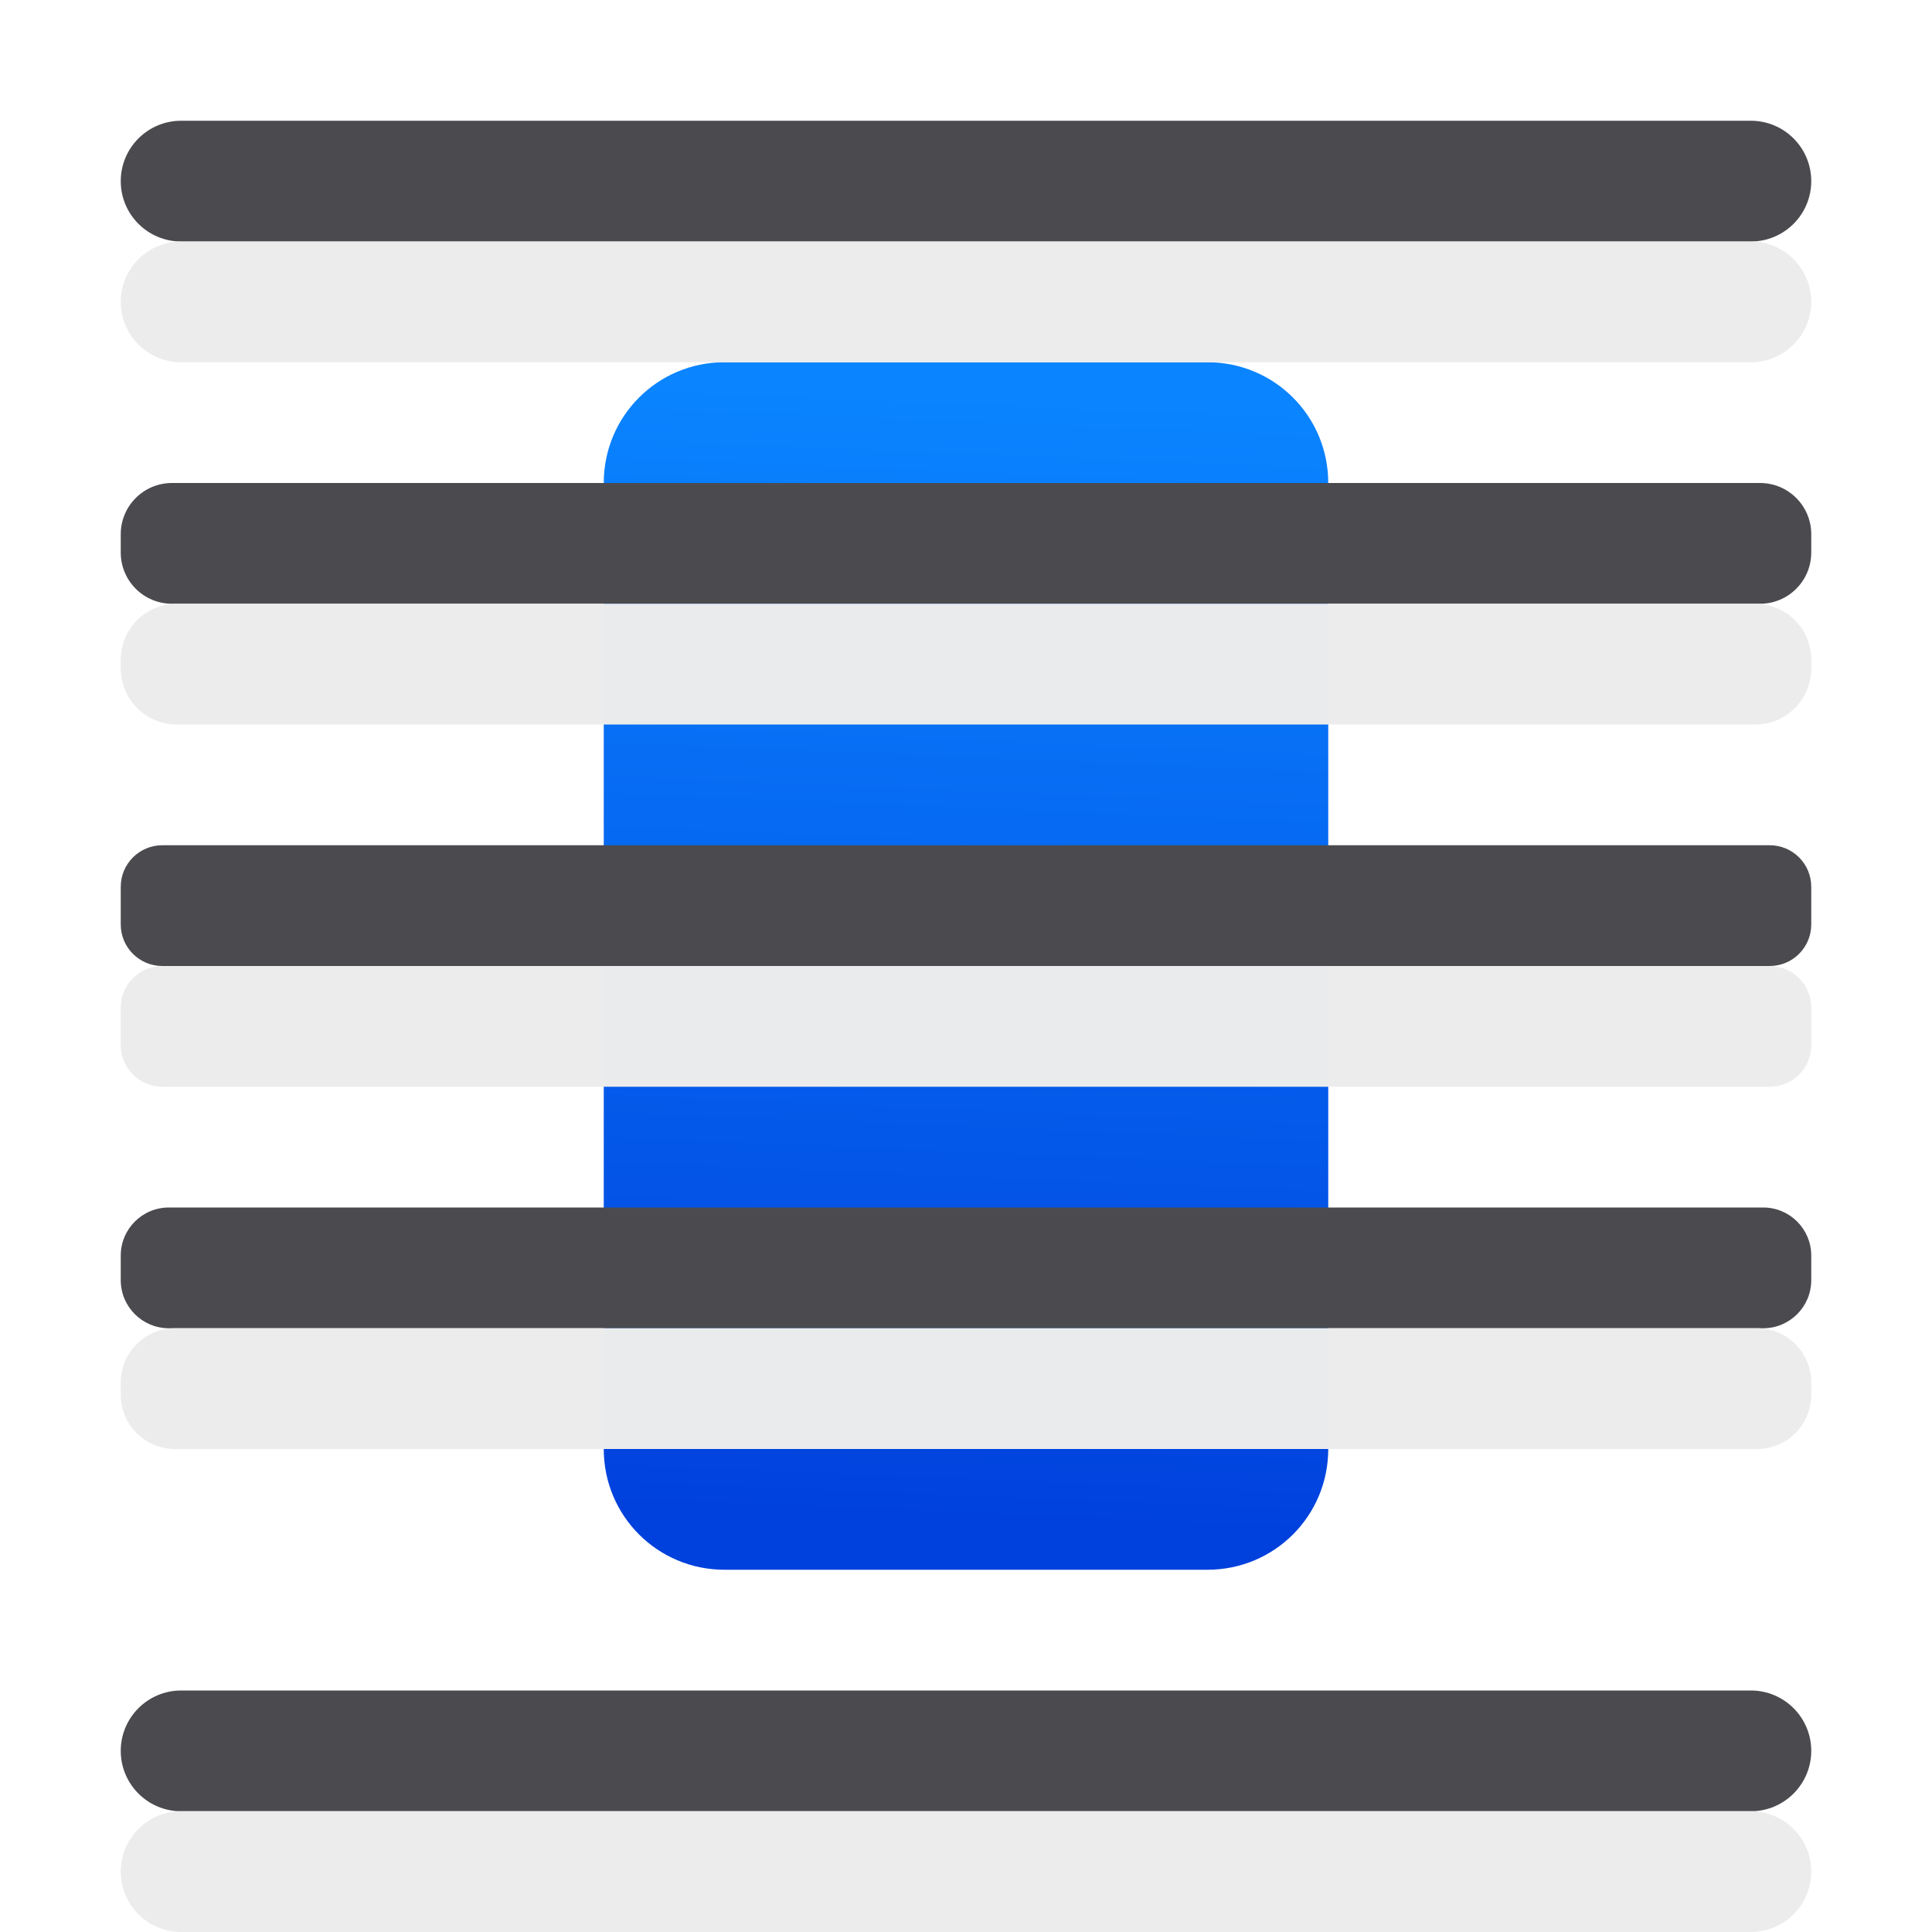
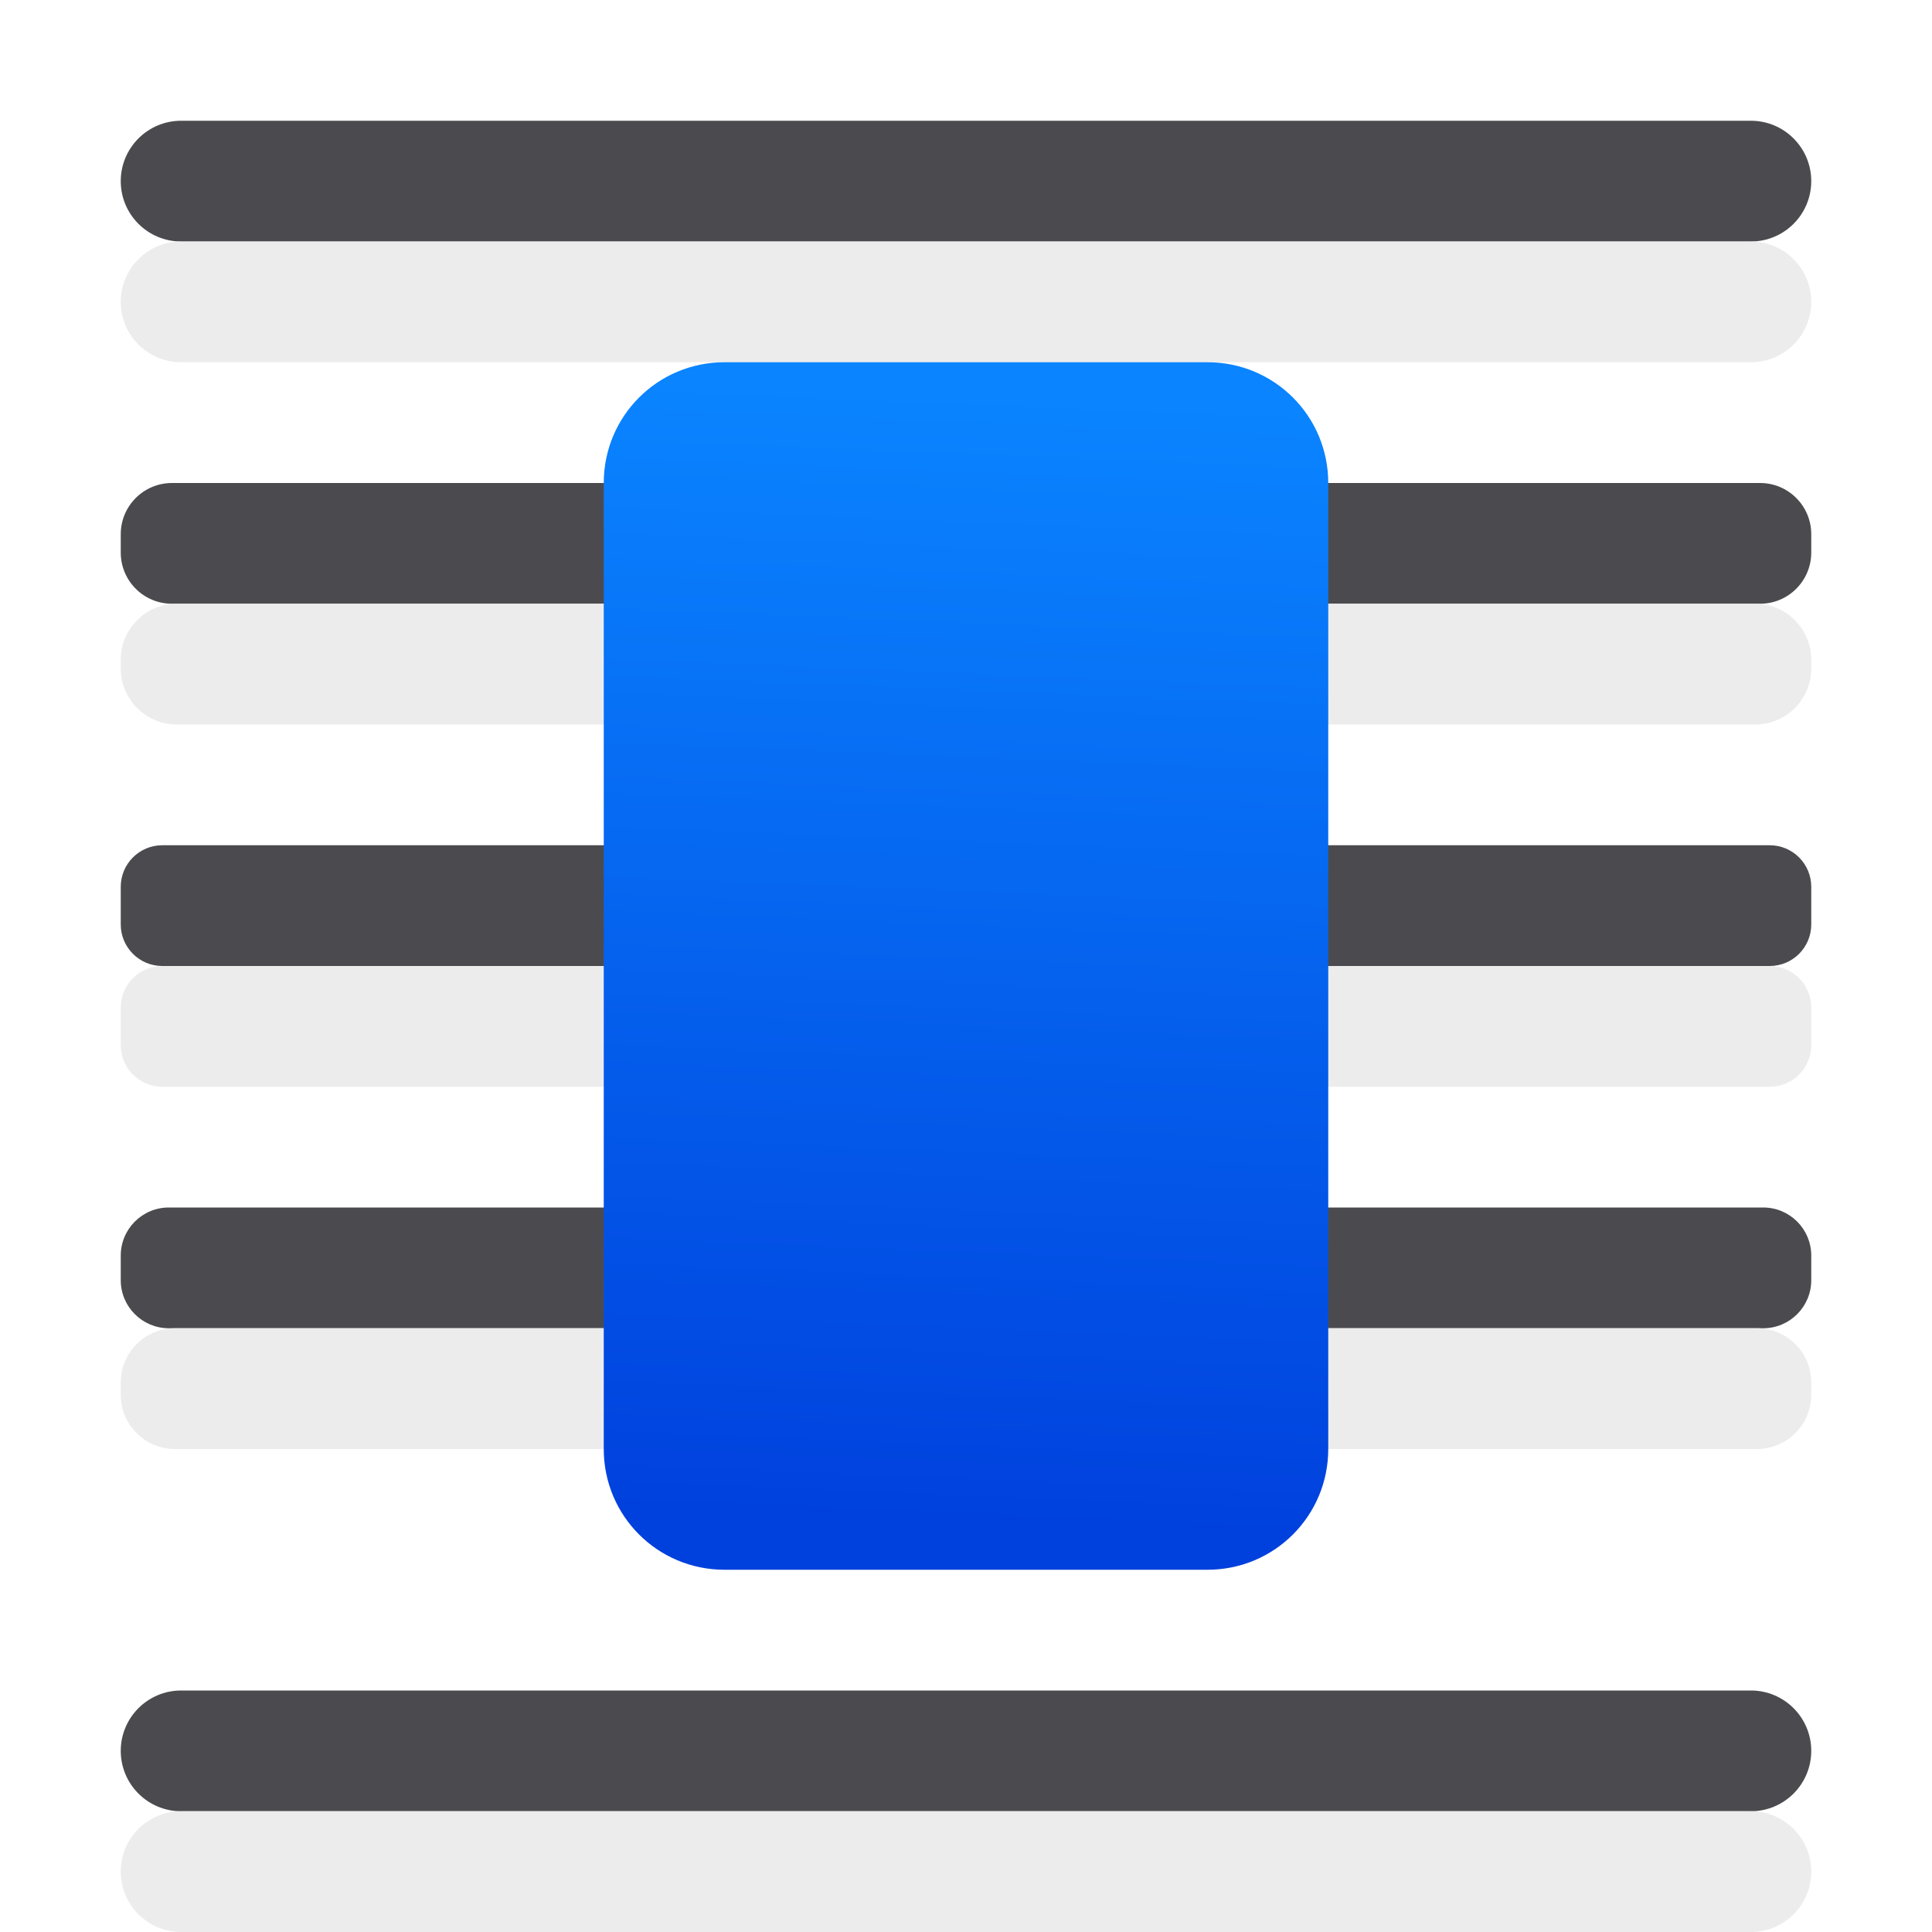
<svg xmlns="http://www.w3.org/2000/svg" height="16" viewBox="0 0 16 16" width="16">
  <linearGradient id="a" gradientUnits="userSpaceOnUse" x1="7.639" x2="8.023" y1="12.712" y2="3.287">
    <stop offset="0" stop-color="#0040dd" />
    <stop offset="1" stop-color="#0a84ff" />
  </linearGradient>
-   <path d="m6 3h4c.554 0 1 .446 1 1v8c0 .554-.446 1-1 1h-4c-.554 0-1-.446-1-1v-8c0-.554.446-1 1-1z" fill="url(#a)" />
  <g fill="#4b4b4f">
    <rect height="1" ry=".5" width="14" x="1" y="1" />
    <rect height="1" ry=".398" width="14" x="1" y="10" />
    <rect height="1" ry=".5" width="14" x="1" y="14" />
    <rect height="1" ry=".344" width="14" x="1" y="7" />
    <rect height="1" ry=".424" width="14" x="1" y="4" />
  </g>
  <g fill="#ebebeb" fill-opacity=".992">
    <rect height="1" ry=".5" width="14" x="1" y="2" />
    <rect height="1" ry=".449" width="14" x="1" y="11" />
    <rect height="1" ry=".5" width="14" x="1" y="15" />
    <rect height="1" ry=".464" width="14" x="1" y="5" />
    <rect height="1" ry=".344" width="14" x="1" y="8" />
  </g>
+   <path d="m6 3h4c.554 0 1 .446 1 1v8c0 .554-.446 1-1 1h-4c-.554 0-1-.446-1-1v-8c0-.554.446-1 1-1z" fill="url(#a)" />
</svg>
